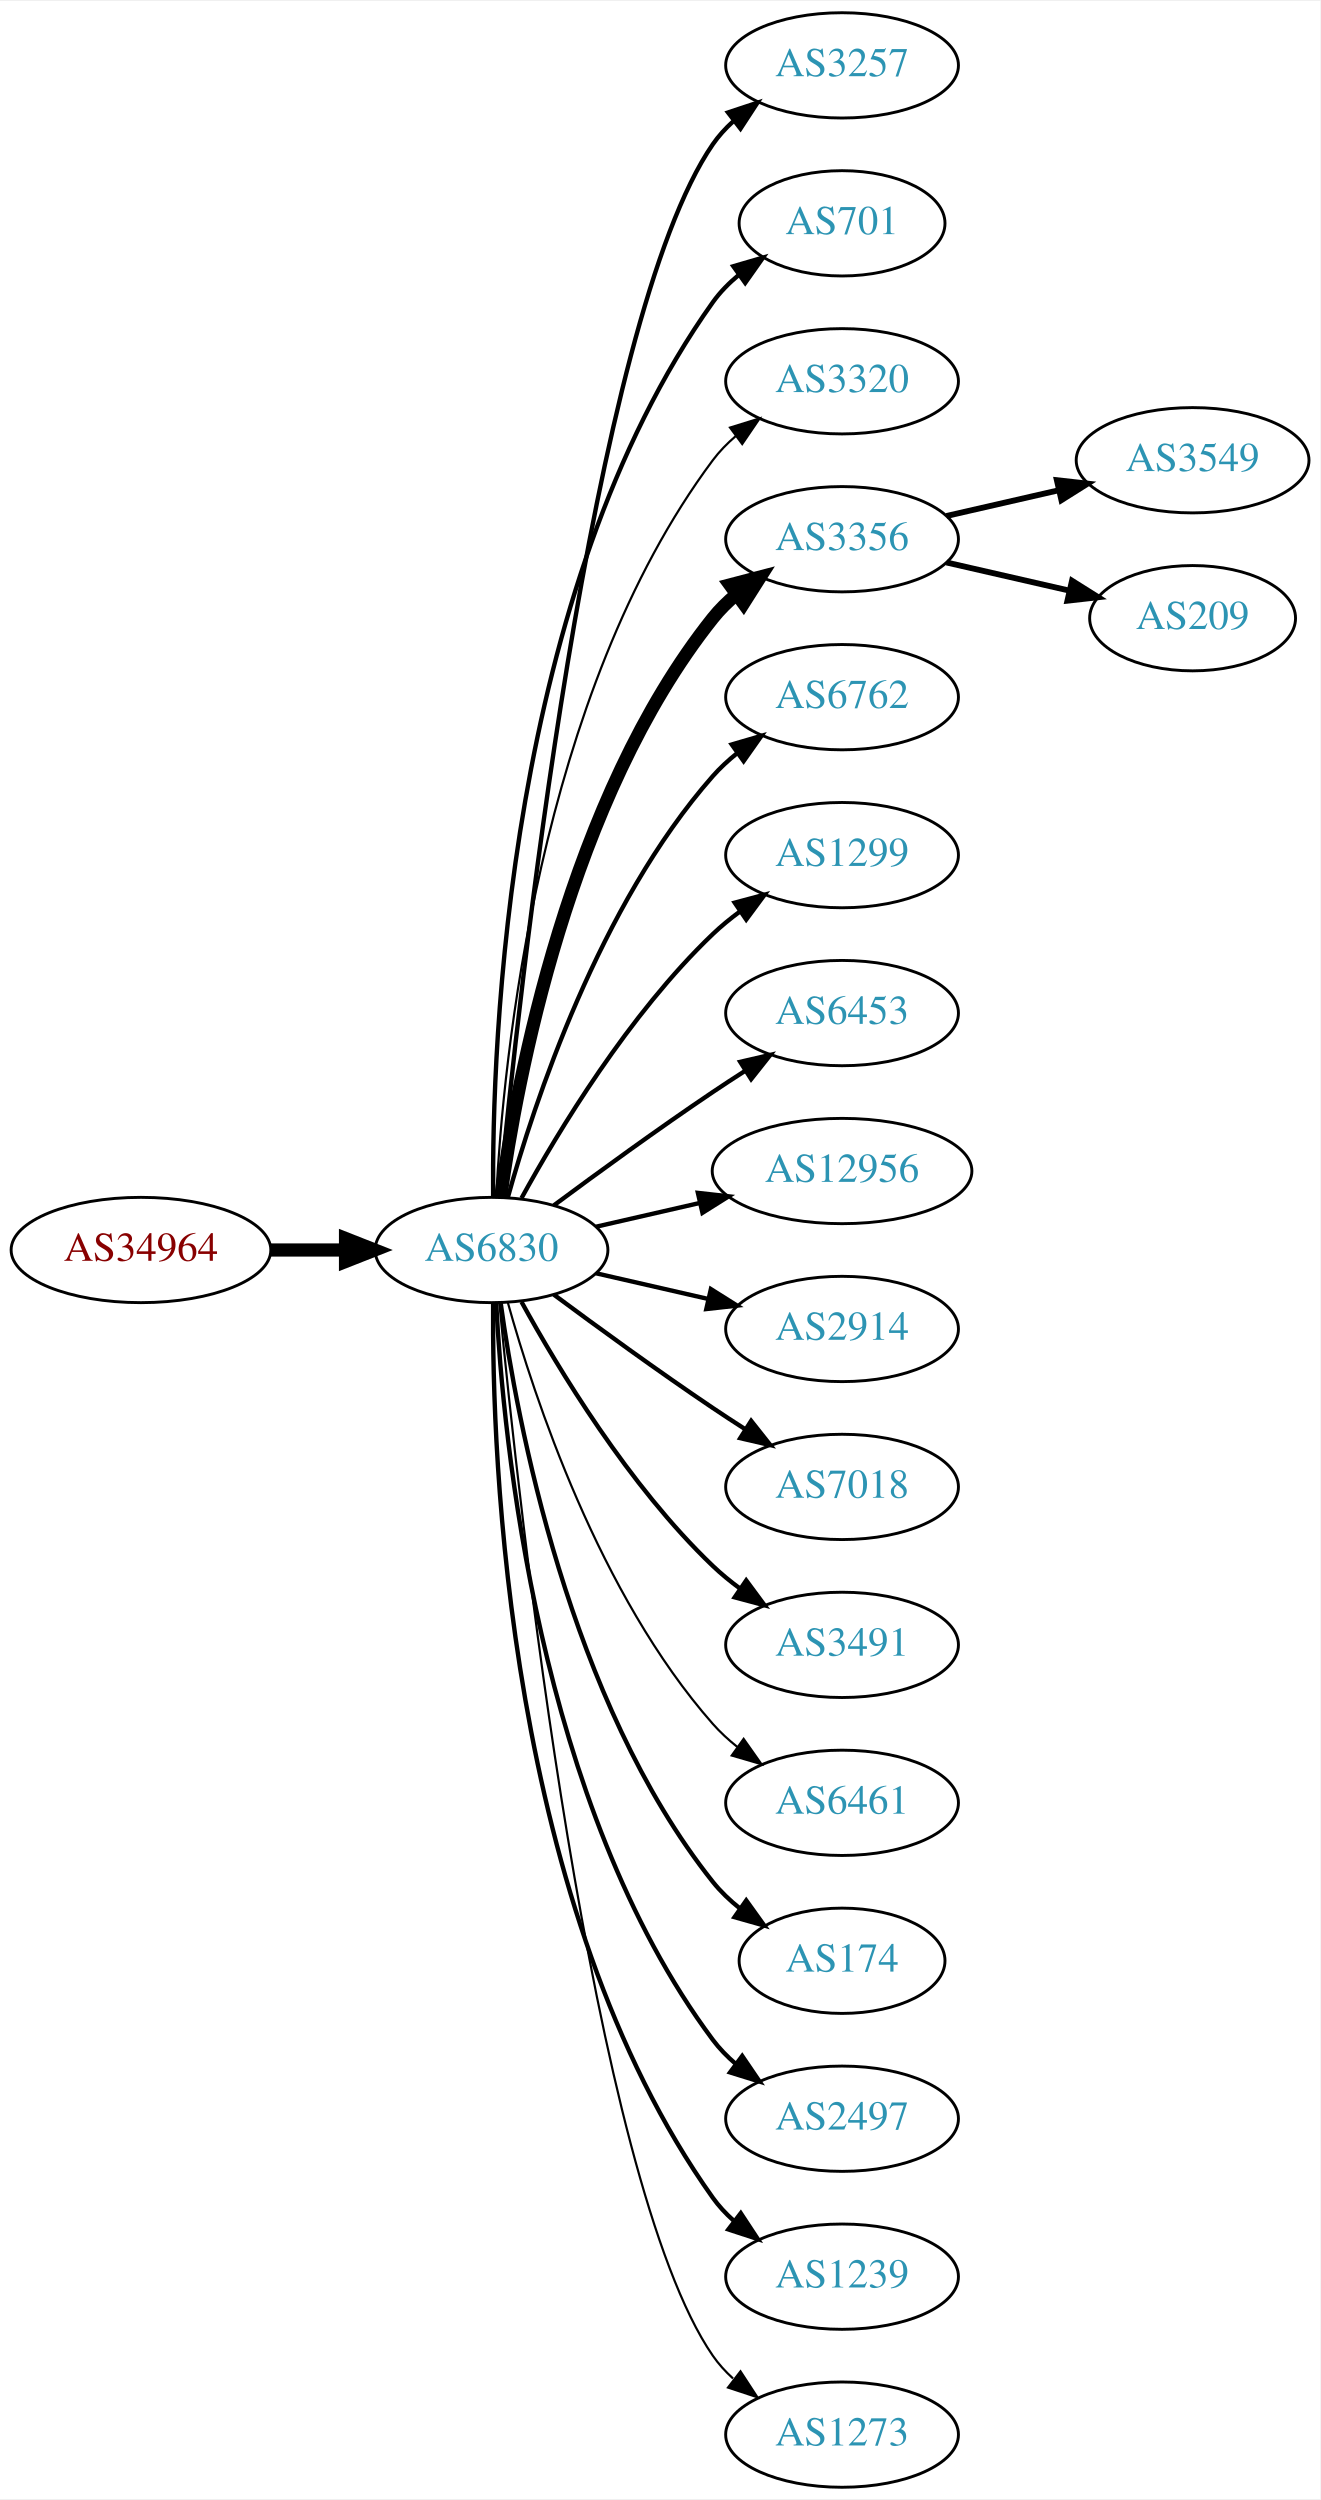
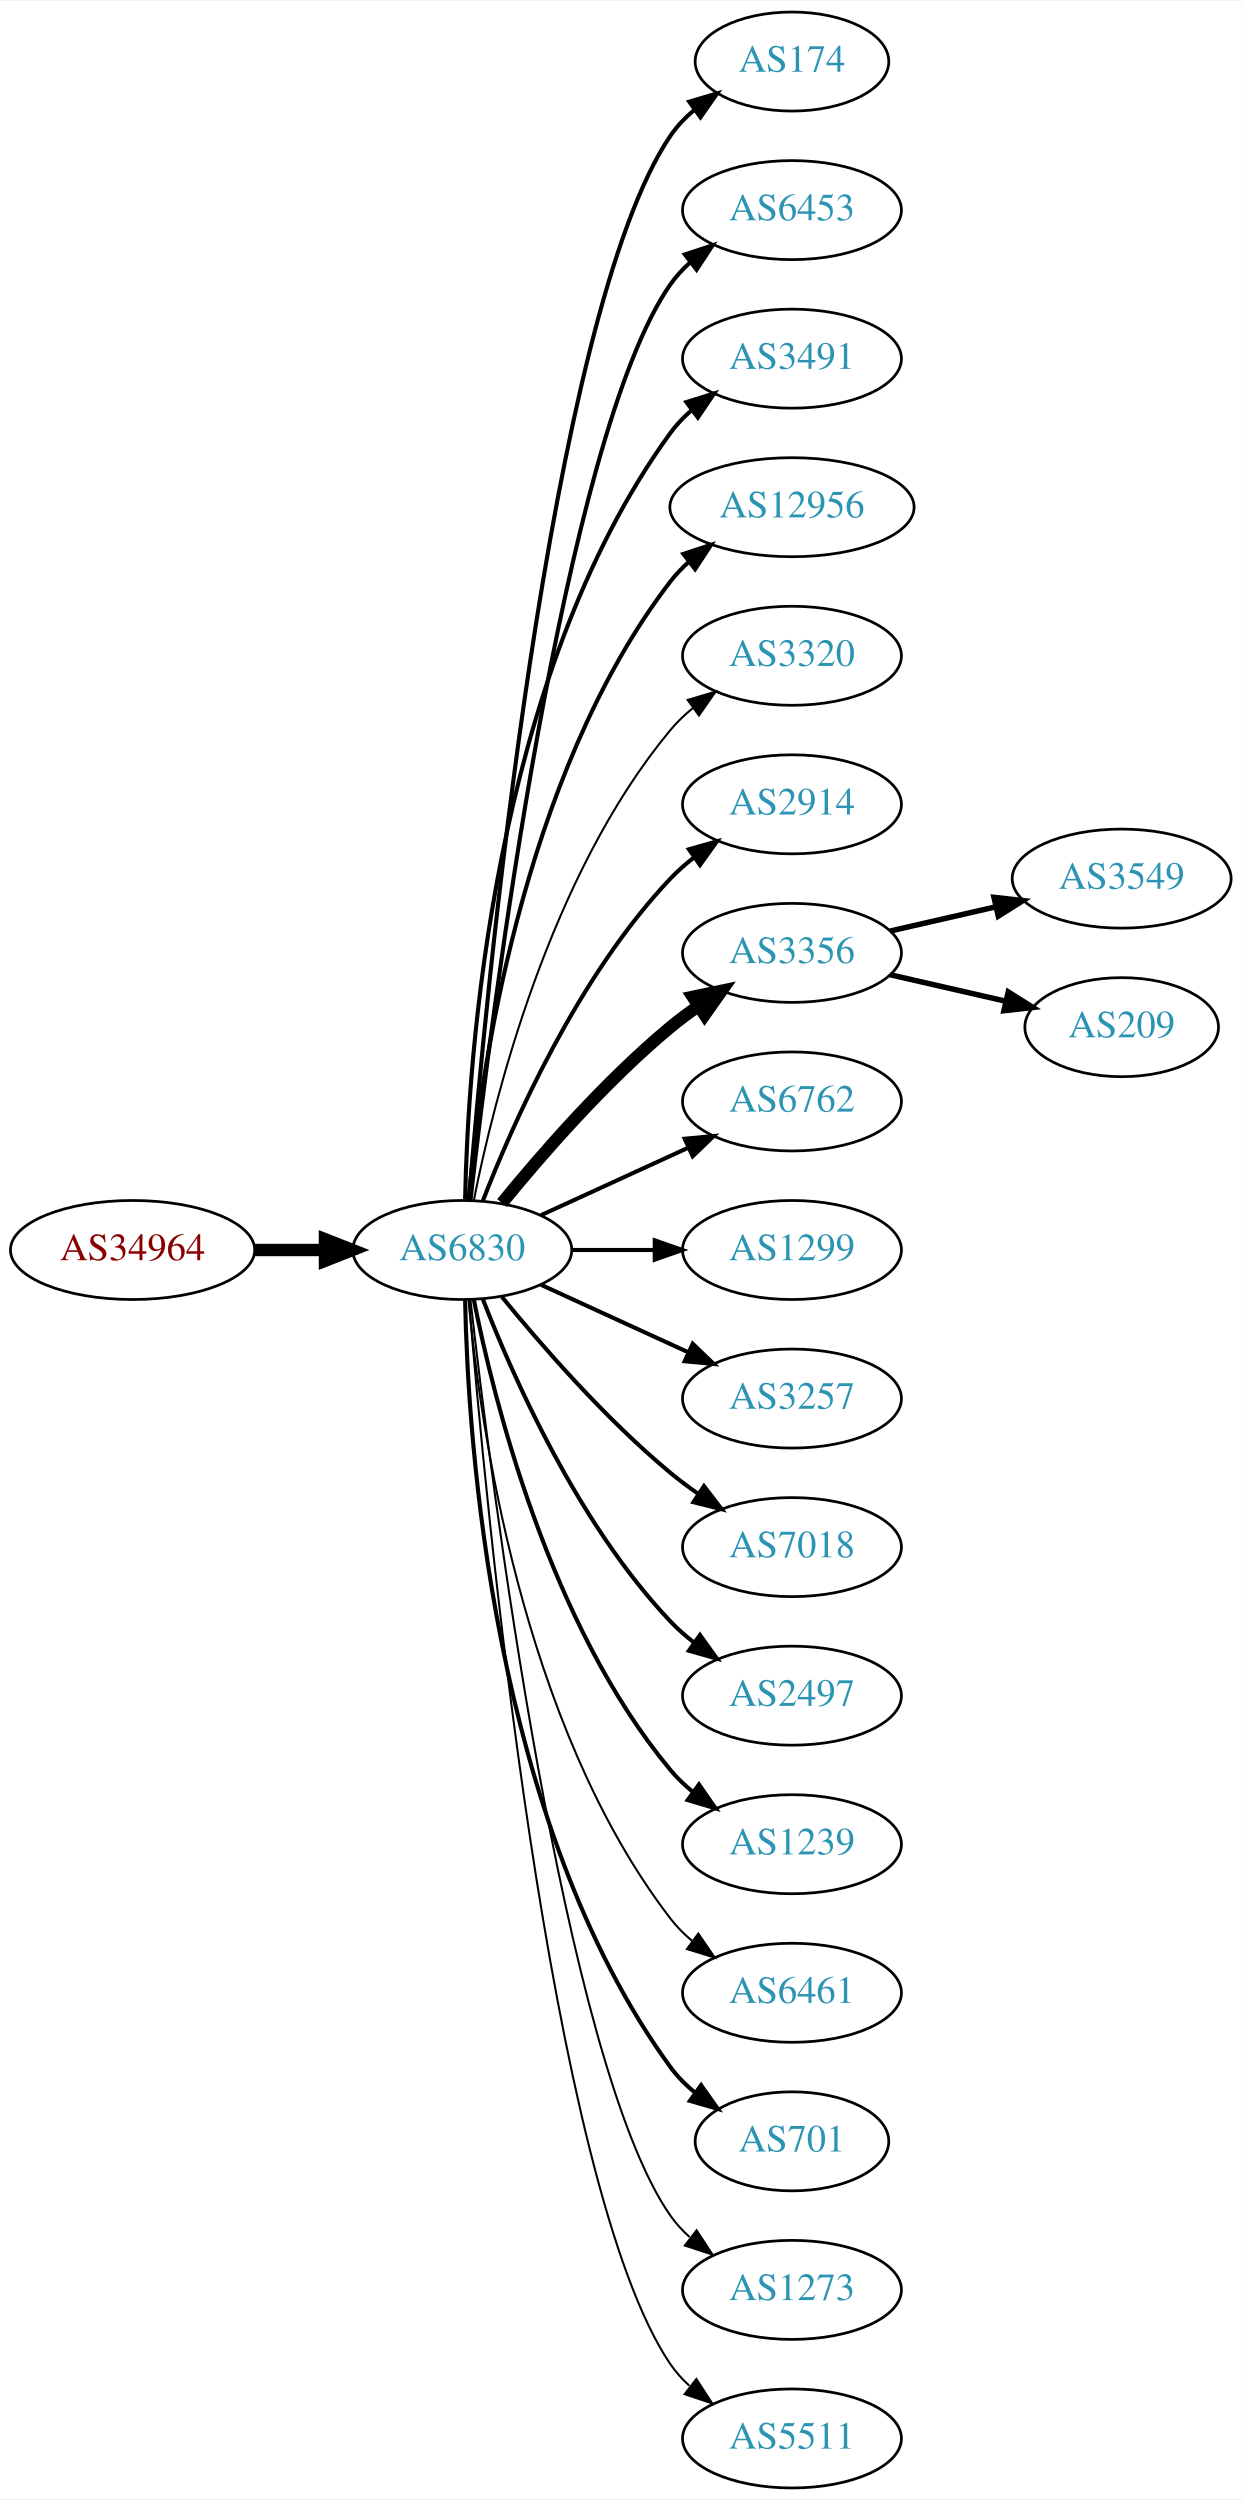
- <svg xmlns="http://www.w3.org/2000/svg" xmlns:xlink="http://www.w3.org/1999/xlink" width="451pt" height="854pt" viewBox="0.00 0.00 451.37 854.00">
-   <g id="graph0" class="graph" transform="scale(1 1) rotate(0) translate(4 850)">
-     <polygon fill="white" stroke="none" points="-4,4 -4,-850 447.37,-850 447.37,4 -4,4" />
+ <svg xmlns="http://www.w3.org/2000/svg" xmlns:xlink="http://www.w3.org/1999/xlink" width="451pt" height="908pt" viewBox="0.00 0.00 451.37 908.00">
+   <g id="graph0" class="graph" transform="scale(1 1) rotate(0) translate(4 904)">
+     <polygon fill="white" stroke="none" points="-4,4 -4,-904 447.37,-904 447.37,4 -4,4" />
    <g id="node1" class="node">
      <g id="a_node1">
        <a xlink:href="/asn/34964" xlink:title="AS34964 ~ Ripe-NetWorks e.U. [AT]">
-           <ellipse fill="#ffffff" stroke="black" cx="44.196" cy="-423" rx="44.393" ry="18" />
-           <text text-anchor="middle" x="44.196" y="-419.3" font-family="Times,serif" font-size="14.00" fill="#880000">AS34964</text>
+           <ellipse fill="#ffffff" stroke="black" cx="44.196" cy="-450" rx="44.393" ry="18" />
+           <text text-anchor="middle" x="44.196" y="-446.3" font-family="Times,serif" font-size="14.00" fill="#880000">AS34964</text>
        </a>
      </g>
    </g>
    <g id="node2" class="node">
      <g id="a_node2">
        <a xlink:href="/asn/6830" xlink:title="AS6830 ~ LGI-UPC [AT]">
-           <ellipse fill="#ffffff" stroke="black" cx="164.039" cy="-423" rx="39.794" ry="18" />
-           <text text-anchor="middle" x="164.039" y="-419.3" font-family="Times,serif" font-size="14.00" fill="#2c94b3">AS6830</text>
+           <ellipse fill="#ffffff" stroke="black" cx="164.039" cy="-450" rx="39.794" ry="18" />
+           <text text-anchor="middle" x="164.039" y="-446.3" font-family="Times,serif" font-size="14.00" fill="#2c94b3">AS6830</text>
        </a>
      </g>
    </g>
    <g id="edge1" class="edge">
-       <path fill="none" stroke="black" stroke-width="4.5" d="M88.407,-423C96.72,-423 105.482,-423 113.965,-423" />
-       <polygon fill="black" stroke="black" stroke-width="4.5" points="114.123,-426.938 124.123,-423 114.123,-419.063 114.123,-426.938" />
+       <path fill="none" stroke="black" stroke-width="4.5" d="M88.407,-450C96.72,-450 105.482,-450 113.965,-450" />
+       <polygon fill="black" stroke="black" stroke-width="4.5" points="114.123,-453.938 124.123,-450 114.123,-446.063 114.123,-453.938" />
    </g>
    <g id="node3" class="node">
      <g id="a_node3">
-         <a xlink:href="/asn/3257" xlink:title="AS3257 ~ GTT [DE]">
-           <ellipse fill="#ffffff" stroke="black" cx="283.881" cy="-828" rx="39.794" ry="18" />
-           <text text-anchor="middle" x="283.881" y="-824.3" font-family="Times,serif" font-size="14.00" fill="#2c94b3">AS3257</text>
+         <a xlink:href="/asn/174" xlink:title="AS174 ~ Cogent Communications [US]">
+           <ellipse fill="#ffffff" stroke="black" cx="283.881" cy="-882" rx="35.194" ry="18" />
+           <text text-anchor="middle" x="283.881" y="-878.3" font-family="Times,serif" font-size="14.00" fill="#2c94b3">AS174</text>
        </a>
      </g>
    </g>
    <g id="edge2" class="edge">
-       <path fill="none" stroke="black" stroke-width="1.5" d="M166.704,-441.084C173.154,-508.004 198.206,-740.832 239.685,-801 241.643,-803.84 244.006,-806.441 246.607,-808.81" />
-       <polygon fill="black" stroke="black" stroke-width="1.5" points="244.89,-811.905 254.95,-815.229 249.159,-806.357 244.89,-811.905" />
+       <path fill="none" stroke="black" stroke-width="1.5" d="M166.467,-468.394C172.224,-538.753 195.56,-790.114 239.685,-855 242.091,-858.538 245.13,-861.702 248.477,-864.509" />
+       <polygon fill="black" stroke="black" stroke-width="1.5" points="246.53,-867.42 256.693,-870.414 250.615,-861.736 246.53,-867.42" />
    </g>
    <g id="node4" class="node">
      <g id="a_node4">
-         <a xlink:href="/asn/701" xlink:title="AS701 ~ UUNET [US]">
-           <ellipse fill="#ffffff" stroke="black" cx="283.881" cy="-774" rx="35.194" ry="18" />
-           <text text-anchor="middle" x="283.881" y="-770.3" font-family="Times,serif" font-size="14.00" fill="#2c94b3">AS701</text>
+         <a xlink:href="/asn/6453" xlink:title="AS6453 ~ TATA COMMUNICATIONS (AMERICA) INC [US]">
+           <ellipse fill="#ffffff" stroke="black" cx="283.881" cy="-828" rx="39.794" ry="18" />
+           <text text-anchor="middle" x="283.881" y="-824.3" font-family="Times,serif" font-size="14.00" fill="#2c94b3">AS6453</text>
        </a>
      </g>
    </g>
    <g id="edge3" class="edge">
-       <path fill="none" stroke="black" stroke-width="1.5" d="M164.587,-441.063C164.168,-493.503 169.322,-648.293 239.685,-747 242.168,-750.484 245.256,-753.615 248.63,-756.402" />
-       <polygon fill="black" stroke="black" stroke-width="1.5" points="246.702,-759.326 256.875,-762.287 250.769,-753.629 246.702,-759.326" />
+       <path fill="none" stroke="black" stroke-width="1.5" d="M167.009,-468.101C174.237,-531.928 200.915,-745.628 239.685,-801 241.663,-803.825 244.041,-806.416 246.652,-808.779" />
+       <polygon fill="black" stroke="black" stroke-width="1.5" points="244.945,-811.881 255.01,-815.188 249.204,-806.326 244.945,-811.881" />
    </g>
    <g id="node5" class="node">
      <g id="a_node5">
-         <a xlink:href="/asn/3320" xlink:title="AS3320 ~ DTAG [DE]">
-           <ellipse fill="#ffffff" stroke="black" cx="283.881" cy="-720" rx="39.794" ry="18" />
-           <text text-anchor="middle" x="283.881" y="-716.3" font-family="Times,serif" font-size="14.00" fill="#2c94b3">AS3320</text>
+         <a xlink:href="/asn/3491" xlink:title="AS3491 ~ PCCW Global, Inc. [US]">
+           <ellipse fill="#ffffff" stroke="black" cx="283.881" cy="-774" rx="39.794" ry="18" />
+           <text text-anchor="middle" x="283.881" y="-770.3" font-family="Times,serif" font-size="14.00" fill="#2c94b3">AS3491</text>
        </a>
      </g>
    </g>
    <g id="edge4" class="edge">
-       <path fill="none" stroke="black" stroke-width="0.75" d="M165.63,-441.023C168.007,-487.412 179.925,-612.893 239.685,-693 241.933,-696.013 244.624,-698.769 247.551,-701.272" />
-       <polygon fill="black" stroke="black" stroke-width="0.75" points="245.582,-704.169 255.702,-707.303 249.746,-698.542 245.582,-704.169" />
+       <path fill="none" stroke="black" stroke-width="1.5" d="M165.071,-468.337C166.044,-518.079 174.763,-657.806 239.685,-747 241.897,-750.039 244.565,-752.813 247.477,-755.326" />
+       <polygon fill="black" stroke="black" stroke-width="1.5" points="245.495,-758.214 255.608,-761.373 249.672,-752.597 245.495,-758.214" />
    </g>
    <g id="node6" class="node">
      <g id="a_node6">
-         <a xlink:href="/asn/3356" xlink:title="AS3356 ~ Level 3 Parent, LLC [US]">
-           <ellipse fill="#ffffff" stroke="black" cx="283.881" cy="-666" rx="39.794" ry="18" />
-           <text text-anchor="middle" x="283.881" y="-662.3" font-family="Times,serif" font-size="14.00" fill="#2c94b3">AS3356</text>
+         <a xlink:href="/asn/12956" xlink:title="AS12956 ~ TELXIUS [ES]">
+           <ellipse fill="#ffffff" stroke="black" cx="283.881" cy="-720" rx="44.393" ry="18" />
+           <text text-anchor="middle" x="283.881" y="-716.3" font-family="Times,serif" font-size="14.00" fill="#2c94b3">AS12956</text>
        </a>
      </g>
    </g>
    <g id="edge5" class="edge">
-       <path fill="none" stroke="black" stroke-width="4.5" d="M167.178,-441.17C172.678,-480.974 190.504,-577.233 239.685,-639 242.026,-641.94 244.781,-644.649 247.747,-647.121" />
-       <polygon fill="black" stroke="black" stroke-width="4.5" points="245.554,-650.395 255.953,-653.11 250.197,-644.034 245.554,-650.395" />
+       <path fill="none" stroke="black" stroke-width="1.5" d="M166.323,-468.117C170.221,-511.332 185.238,-622.131 239.685,-693 241.679,-695.595 243.998,-698.004 246.508,-700.226" />
+       <polygon fill="black" stroke="black" stroke-width="1.5" points="244.407,-703.025 254.472,-706.333 248.666,-697.47 244.407,-703.025" />
    </g>
    <g id="node7" class="node">
      <g id="a_node7">
-         <a xlink:href="/asn/6762" xlink:title="AS6762 ~ TELECOM ITALIA SPARKLE S.p.A. [IT]">
-           <ellipse fill="#ffffff" stroke="black" cx="283.881" cy="-612" rx="39.794" ry="18" />
-           <text text-anchor="middle" x="283.881" y="-608.3" font-family="Times,serif" font-size="14.00" fill="#2c94b3">AS6762</text>
+         <a xlink:href="/asn/3320" xlink:title="AS3320 ~ DTAG [DE]">
+           <ellipse fill="#ffffff" stroke="black" cx="283.881" cy="-666" rx="39.794" ry="18" />
+           <text text-anchor="middle" x="283.881" y="-662.3" font-family="Times,serif" font-size="14.00" fill="#2c94b3">AS3320</text>
        </a>
      </g>
    </g>
    <g id="edge6" class="edge">
-       <path fill="none" stroke="black" stroke-width="1.5" d="M169.612,-440.946C178.517,-472.995 200.801,-540.842 239.685,-585 242.169,-587.821 245.019,-590.449 248.044,-592.871" />
-       <polygon fill="black" stroke="black" stroke-width="1.5" points="246.162,-595.828 256.334,-598.791 250.23,-590.131 246.162,-595.828" />
+       <path fill="none" stroke="black" stroke-width="0.75" d="M168.237,-468.073C175.401,-504.141 195.675,-586.125 239.685,-639 242.09,-641.889 244.886,-644.563 247.879,-647.013" />
+       <polygon fill="black" stroke="black" stroke-width="0.75" points="245.967,-649.95 256.122,-652.973 250.069,-644.277 245.967,-649.95" />
    </g>
    <g id="node8" class="node">
      <g id="a_node8">
-         <a xlink:href="/asn/1299" xlink:title="AS1299 ~ Telia Carrier [EU]">
-           <ellipse fill="#ffffff" stroke="black" cx="283.881" cy="-558" rx="39.794" ry="18" />
-           <text text-anchor="middle" x="283.881" y="-554.3" font-family="Times,serif" font-size="14.00" fill="#2c94b3">AS1299</text>
+         <a xlink:href="/asn/2914" xlink:title="AS2914 ~ NTT America, Inc. [US]">
+           <ellipse fill="#ffffff" stroke="black" cx="283.881" cy="-612" rx="39.794" ry="18" />
+           <text text-anchor="middle" x="283.881" y="-608.3" font-family="Times,serif" font-size="14.00" fill="#2c94b3">AS2914</text>
        </a>
      </g>
    </g>
    <g id="edge7" class="edge">
-       <path fill="none" stroke="black" stroke-width="1.5" d="M174.28,-440.713C186.825,-463.561 211.002,-503.611 239.685,-531 242.553,-533.739 245.742,-536.347 249.051,-538.785" />
-       <polygon fill="black" stroke="black" stroke-width="1.5" points="247.175,-541.742 257.411,-544.477 251.114,-535.956 247.175,-541.742" />
+       <path fill="none" stroke="black" stroke-width="1.5" d="M171.562,-467.994C182.312,-495.728 205.969,-549.429 239.685,-585 242.271,-587.728 245.188,-590.294 248.257,-592.677" />
+       <polygon fill="black" stroke="black" stroke-width="1.5" points="246.411,-595.658 256.605,-598.543 250.435,-589.93 246.411,-595.658" />
    </g>
    <g id="node9" class="node">
      <g id="a_node9">
-         <a xlink:href="/asn/6453" xlink:title="AS6453 ~ TATA COMMUNICATIONS (AMERICA) INC [US]">
-           <ellipse fill="#ffffff" stroke="black" cx="283.881" cy="-504" rx="39.794" ry="18" />
-           <text text-anchor="middle" x="283.881" y="-500.3" font-family="Times,serif" font-size="14.00" fill="#2c94b3">AS6453</text>
+         <a xlink:href="/asn/3356" xlink:title="AS3356 ~ Level 3 Parent, LLC [US]">
+           <ellipse fill="#ffffff" stroke="black" cx="283.881" cy="-558" rx="39.794" ry="18" />
+           <text text-anchor="middle" x="283.881" y="-554.3" font-family="Times,serif" font-size="14.00" fill="#2c94b3">AS3356</text>
        </a>
      </g>
    </g>
    <g id="edge8" class="edge">
-       <path fill="none" stroke="black" stroke-width="1.5" d="M185.369,-438.277C200.231,-449.304 220.976,-464.407 239.685,-477 243.234,-479.389 246.984,-481.839 250.733,-484.242" />
-       <polygon fill="black" stroke="black" stroke-width="1.5" points="249.059,-487.325 259.381,-489.712 252.801,-481.409 249.059,-487.325" />
+       <path fill="none" stroke="black" stroke-width="4.5" d="M178.458,-467.065C192.572,-484.375 215.987,-511.345 239.685,-531 242.901,-533.668 246.402,-536.27 249.972,-538.741" />
+       <polygon fill="black" stroke="black" stroke-width="4.5" points="247.81,-542.032 258.329,-544.236 252.137,-535.452 247.81,-542.032" />
    </g>
    <g id="node10" class="node">
      <g id="a_node10">
-         <a xlink:href="/asn/12956" xlink:title="AS12956 ~ TELXIUS [ES]">
-           <ellipse fill="#ffffff" stroke="black" cx="283.881" cy="-450" rx="44.393" ry="18" />
-           <text text-anchor="middle" x="283.881" y="-446.3" font-family="Times,serif" font-size="14.00" fill="#2c94b3">AS12956</text>
+         <a xlink:href="/asn/6762" xlink:title="AS6762 ~ TELECOM ITALIA SPARKLE S.p.A. [IT]">
+           <ellipse fill="#ffffff" stroke="black" cx="283.881" cy="-504" rx="39.794" ry="18" />
+           <text text-anchor="middle" x="283.881" y="-500.3" font-family="Times,serif" font-size="14.00" fill="#2c94b3">AS6762</text>
        </a>
      </g>
    </g>
    <g id="edge9" class="edge">
-       <path fill="none" stroke="black" stroke-width="1.5" d="M199.758,-430.955C210.896,-433.507 223.432,-436.379 235.325,-439.104" />
-       <polygon fill="black" stroke="black" stroke-width="1.5" points="234.59,-442.526 245.119,-441.348 236.153,-435.703 234.59,-442.526" />
+       <path fill="none" stroke="black" stroke-width="1.5" d="M192.667,-462.661C208.624,-469.973 228.895,-479.261 246.178,-487.181" />
+       <polygon fill="black" stroke="black" stroke-width="1.5" points="244.876,-490.435 255.425,-491.419 247.793,-484.071 244.876,-490.435" />
    </g>
    <g id="node11" class="node">
      <g id="a_node11">
-         <a xlink:href="/asn/2914" xlink:title="AS2914 ~ NTT America, Inc. [US]">
-           <ellipse fill="#ffffff" stroke="black" cx="283.881" cy="-396" rx="39.794" ry="18" />
-           <text text-anchor="middle" x="283.881" y="-392.3" font-family="Times,serif" font-size="14.00" fill="#2c94b3">AS2914</text>
+         <a xlink:href="/asn/1299" xlink:title="AS1299 ~ Telia Carrier [EU]">
+           <ellipse fill="#ffffff" stroke="black" cx="283.881" cy="-450" rx="39.794" ry="18" />
+           <text text-anchor="middle" x="283.881" y="-446.3" font-family="Times,serif" font-size="14.00" fill="#2c94b3">AS1299</text>
        </a>
      </g>
    </g>
    <g id="edge10" class="edge">
-       <path fill="none" stroke="black" stroke-width="1.5" d="M199.758,-415.045C211.758,-412.296 225.379,-409.175 238.071,-406.267" />
-       <polygon fill="black" stroke="black" stroke-width="1.5" points="239.037,-409.636 248.003,-403.991 237.474,-402.813 239.037,-409.636" />
+       <path fill="none" stroke="black" stroke-width="1.5" d="M203.951,-450C213.505,-450 223.854,-450 233.817,-450" />
+       <polygon fill="black" stroke="black" stroke-width="1.5" points="234.009,-453.5 244.009,-450 234.009,-446.5 234.009,-453.5" />
    </g>
    <g id="node12" class="node">
      <g id="a_node12">
+         <a xlink:href="/asn/3257" xlink:title="AS3257 ~ GTT [DE]">
+           <ellipse fill="#ffffff" stroke="black" cx="283.881" cy="-396" rx="39.794" ry="18" />
+           <text text-anchor="middle" x="283.881" y="-392.3" font-family="Times,serif" font-size="14.00" fill="#2c94b3">AS3257</text>
+         </a>
+       </g>
+     </g>
+     <g id="edge11" class="edge">
+       <path fill="none" stroke="black" stroke-width="1.5" d="M192.667,-437.339C208.624,-430.027 228.895,-420.739 246.178,-412.819" />
+       <polygon fill="black" stroke="black" stroke-width="1.5" points="247.793,-415.929 255.425,-408.581 244.876,-409.565 247.793,-415.929" />
+     </g>
+     <g id="node13" class="node">
+       <g id="a_node13">
        <a xlink:href="/asn/7018" xlink:title="AS7018 ~ AT&amp;T Services, Inc. [US]">
          <ellipse fill="#ffffff" stroke="black" cx="283.881" cy="-342" rx="39.794" ry="18" />
          <text text-anchor="middle" x="283.881" y="-338.3" font-family="Times,serif" font-size="14.00" fill="#2c94b3">AS7018</text>
        </a>
      </g>
    </g>
-     <g id="edge11" class="edge">
-       <path fill="none" stroke="black" stroke-width="1.5" d="M185.369,-407.723C200.231,-396.696 220.976,-381.593 239.685,-369 243.234,-366.611 246.984,-364.161 250.733,-361.758" />
-       <polygon fill="black" stroke="black" stroke-width="1.5" points="252.801,-364.591 259.381,-356.288 249.059,-358.675 252.801,-364.591" />
-     </g>
-     <g id="node13" class="node">
-       <g id="a_node13">
-         <a xlink:href="/asn/3491" xlink:title="AS3491 ~ PCCW Global, Inc. [US]">
-           <ellipse fill="#ffffff" stroke="black" cx="283.881" cy="-288" rx="39.794" ry="18" />
-           <text text-anchor="middle" x="283.881" y="-284.3" font-family="Times,serif" font-size="14.00" fill="#2c94b3">AS3491</text>
-         </a>
-       </g>
-     </g>
    <g id="edge12" class="edge">
-       <path fill="none" stroke="black" stroke-width="1.5" d="M174.28,-405.287C186.825,-382.439 211.002,-342.389 239.685,-315 242.553,-312.261 245.742,-309.653 249.051,-307.215" />
-       <polygon fill="black" stroke="black" stroke-width="1.5" points="251.114,-310.044 257.411,-301.523 247.175,-304.258 251.114,-310.044" />
+       <path fill="none" stroke="black" stroke-width="1.5" d="M178.458,-432.935C192.572,-415.625 215.987,-388.655 239.685,-369 242.901,-366.332 246.402,-363.73 249.972,-361.259" />
+       <polygon fill="black" stroke="black" stroke-width="1.5" points="251.896,-364.183 258.329,-355.764 248.05,-358.334 251.896,-364.183" />
    </g>
    <g id="node14" class="node">
      <g id="a_node14">
-         <a xlink:href="/asn/6461" xlink:title="AS6461 ~ Zayo Bandwidth [US]">
-           <ellipse fill="#ffffff" stroke="black" cx="283.881" cy="-234" rx="39.794" ry="18" />
-           <text text-anchor="middle" x="283.881" y="-230.3" font-family="Times,serif" font-size="14.00" fill="#2c94b3">AS6461</text>
+         <a xlink:href="/asn/2497" xlink:title="AS2497 ~ Internet Initiative Japan Inc. [JP]">
+           <ellipse fill="#ffffff" stroke="black" cx="283.881" cy="-288" rx="39.794" ry="18" />
+           <text text-anchor="middle" x="283.881" y="-284.3" font-family="Times,serif" font-size="14.00" fill="#2c94b3">AS2497</text>
        </a>
      </g>
    </g>
    <g id="edge13" class="edge">
-       <path fill="none" stroke="black" stroke-width="0.75" d="M169.612,-405.054C178.517,-373.005 200.801,-305.158 239.685,-261 242.169,-258.179 245.019,-255.551 248.044,-253.129" />
-       <polygon fill="black" stroke="black" stroke-width="0.75" points="250.23,-255.869 256.334,-247.209 246.162,-250.172 250.23,-255.869" />
+       <path fill="none" stroke="black" stroke-width="1.5" d="M171.562,-432.006C182.312,-404.272 205.969,-350.571 239.685,-315 242.271,-312.272 245.188,-309.706 248.257,-307.323" />
+       <polygon fill="black" stroke="black" stroke-width="1.5" points="250.435,-310.07 256.605,-301.457 246.411,-304.342 250.435,-310.07" />
    </g>
    <g id="node15" class="node">
      <g id="a_node15">
-         <a xlink:href="/asn/174" xlink:title="AS174 ~ Cogent Communications [US]">
-           <ellipse fill="#ffffff" stroke="black" cx="283.881" cy="-180" rx="35.194" ry="18" />
-           <text text-anchor="middle" x="283.881" y="-176.3" font-family="Times,serif" font-size="14.00" fill="#2c94b3">AS174</text>
+         <a xlink:href="/asn/1239" xlink:title="AS1239 ~ Sprint [US]">
+           <ellipse fill="#ffffff" stroke="black" cx="283.881" cy="-234" rx="39.794" ry="18" />
+           <text text-anchor="middle" x="283.881" y="-230.3" font-family="Times,serif" font-size="14.00" fill="#2c94b3">AS1239</text>
        </a>
      </g>
    </g>
    <g id="edge14" class="edge">
-       <path fill="none" stroke="black" stroke-width="1.5" d="M167.178,-404.83C172.678,-365.026 190.504,-268.767 239.685,-207 242.35,-203.653 245.55,-200.607 248.988,-197.868" />
-       <polygon fill="black" stroke="black" stroke-width="1.5" points="251.126,-200.643 257.302,-192.035 247.106,-194.913 251.126,-200.643" />
+       <path fill="none" stroke="black" stroke-width="1.5" d="M168.237,-431.927C175.401,-395.859 195.675,-313.875 239.685,-261 242.09,-258.111 244.886,-255.437 247.879,-252.987" />
+       <polygon fill="black" stroke="black" stroke-width="1.5" points="250.069,-255.723 256.122,-247.027 245.967,-250.05 250.069,-255.723" />
    </g>
    <g id="node16" class="node">
      <g id="a_node16">
-         <a xlink:href="/asn/2497" xlink:title="AS2497 ~ Internet Initiative Japan Inc. [JP]">
-           <ellipse fill="#ffffff" stroke="black" cx="283.881" cy="-126" rx="39.794" ry="18" />
-           <text text-anchor="middle" x="283.881" y="-122.3" font-family="Times,serif" font-size="14.00" fill="#2c94b3">AS2497</text>
+         <a xlink:href="/asn/6461" xlink:title="AS6461 ~ Zayo Bandwidth [US]">
+           <ellipse fill="#ffffff" stroke="black" cx="283.881" cy="-180" rx="39.794" ry="18" />
+           <text text-anchor="middle" x="283.881" y="-176.3" font-family="Times,serif" font-size="14.00" fill="#2c94b3">AS6461</text>
        </a>
      </g>
    </g>
    <g id="edge15" class="edge">
-       <path fill="none" stroke="black" stroke-width="1.5" d="M165.63,-404.977C168.007,-358.588 179.925,-233.107 239.685,-153 241.933,-149.987 244.624,-147.231 247.551,-144.728" />
-       <polygon fill="black" stroke="black" stroke-width="1.5" points="249.746,-147.458 255.702,-138.697 245.582,-141.831 249.746,-147.458" />
+       <path fill="none" stroke="black" stroke-width="0.75" d="M166.323,-431.883C170.221,-388.668 185.238,-277.869 239.685,-207 241.975,-204.019 244.695,-201.284 247.639,-198.795" />
+       <polygon fill="black" stroke="black" stroke-width="0.75" points="249.833,-201.527 255.816,-192.782 245.686,-195.887 249.833,-201.527" />
    </g>
    <g id="node17" class="node">
      <g id="a_node17">
-         <a xlink:href="/asn/1239" xlink:title="AS1239 ~ Sprint [US]">
-           <ellipse fill="#ffffff" stroke="black" cx="283.881" cy="-72" rx="39.794" ry="18" />
-           <text text-anchor="middle" x="283.881" y="-68.3" font-family="Times,serif" font-size="14.00" fill="#2c94b3">AS1239</text>
+         <a xlink:href="/asn/701" xlink:title="AS701 ~ UUNET [US]">
+           <ellipse fill="#ffffff" stroke="black" cx="283.881" cy="-126" rx="35.194" ry="18" />
+           <text text-anchor="middle" x="283.881" y="-122.3" font-family="Times,serif" font-size="14.00" fill="#2c94b3">AS701</text>
        </a>
      </g>
    </g>
    <g id="edge16" class="edge">
-       <path fill="none" stroke="black" stroke-width="1.5" d="M164.587,-404.937C164.168,-352.497 169.322,-197.707 239.685,-99 241.687,-96.192 244.082,-93.612 246.703,-91.257" />
-       <polygon fill="black" stroke="black" stroke-width="1.5" points="249.255,-93.712 255.079,-84.861 245.007,-88.148 249.255,-93.712" />
+       <path fill="none" stroke="black" stroke-width="1.5" d="M165.071,-431.663C166.044,-381.921 174.763,-242.194 239.685,-153 242.203,-149.541 245.311,-146.425 248.698,-143.646" />
+       <polygon fill="black" stroke="black" stroke-width="1.5" points="250.837,-146.42 256.956,-137.771 246.778,-140.716 250.837,-146.42" />
    </g>
    <g id="node18" class="node">
      <g id="a_node18">
        <a xlink:href="/asn/1273" xlink:title="AS1273 ~ Vodafone Group PLC [EU]">
-           <ellipse fill="#ffffff" stroke="black" cx="283.881" cy="-18" rx="39.794" ry="18" />
-           <text text-anchor="middle" x="283.881" y="-14.3" font-family="Times,serif" font-size="14.00" fill="#2c94b3">AS1273</text>
+           <ellipse fill="#ffffff" stroke="black" cx="283.881" cy="-72" rx="39.794" ry="18" />
+           <text text-anchor="middle" x="283.881" y="-68.3" font-family="Times,serif" font-size="14.00" fill="#2c94b3">AS1273</text>
        </a>
      </g>
    </g>
    <g id="edge17" class="edge">
-       <path fill="none" stroke="black" stroke-width="0.75" d="M166.704,-404.916C173.154,-337.996 198.206,-105.168 239.685,-45 241.643,-42.16 244.006,-39.559 246.607,-37.19" />
-       <polygon fill="black" stroke="black" stroke-width="0.75" points="249.159,-39.642 254.95,-30.771 244.89,-34.095 249.159,-39.642" />
+       <path fill="none" stroke="black" stroke-width="0.75" d="M167.009,-431.899C174.237,-368.072 200.915,-154.372 239.685,-99 241.663,-96.175 244.041,-93.584 246.652,-91.221" />
+       <polygon fill="black" stroke="black" stroke-width="0.75" points="249.204,-93.674 255.01,-84.812 244.945,-88.119 249.204,-93.674" />
    </g>
    <g id="node19" class="node">
      <g id="a_node19">
-         <a xlink:href="/asn/3549" xlink:title="AS3549 ~ Level 3 Parent, LLC [US]">
-           <ellipse fill="#ffffff" stroke="black" cx="403.724" cy="-693" rx="39.794" ry="18" />
-           <text text-anchor="middle" x="403.724" y="-689.3" font-family="Times,serif" font-size="14.00" fill="#2c94b3">AS3549</text>
+         <a xlink:href="/asn/5511" xlink:title="AS5511 ~ Orange S.A. [FR]">
+           <ellipse fill="#ffffff" stroke="black" cx="283.881" cy="-18" rx="39.794" ry="18" />
+           <text text-anchor="middle" x="283.881" y="-14.3" font-family="Times,serif" font-size="14.00" fill="#2c94b3">AS5511</text>
        </a>
      </g>
    </g>
    <g id="edge18" class="edge">
-       <path fill="none" stroke="black" stroke-width="2" d="M319.6,-673.955C331.6,-676.704 345.221,-679.825 357.914,-682.733" />
-       <polygon fill="black" stroke="black" stroke-width="2" points="357.316,-686.187 367.845,-685.009 358.88,-679.364 357.316,-686.187" />
+       <path fill="none" stroke="black" stroke-width="0.75" d="M166.467,-431.606C172.224,-361.247 195.56,-109.886 239.685,-45 241.625,-42.148 243.976,-39.538 246.568,-37.163" />
+       <polygon fill="black" stroke="black" stroke-width="0.75" points="249.12,-39.615 254.898,-30.735 244.843,-34.074 249.12,-39.615" />
    </g>
    <g id="node20" class="node">
      <g id="a_node20">
+         <a xlink:href="/asn/3549" xlink:title="AS3549 ~ Level 3 Parent, LLC [US]">
+           <ellipse fill="#ffffff" stroke="black" cx="403.724" cy="-585" rx="39.794" ry="18" />
+           <text text-anchor="middle" x="403.724" y="-581.3" font-family="Times,serif" font-size="14.00" fill="#2c94b3">AS3549</text>
+         </a>
+       </g>
+     </g>
+     <g id="edge19" class="edge">
+       <path fill="none" stroke="black" stroke-width="2" d="M319.6,-565.955C331.6,-568.704 345.221,-571.825 357.914,-574.733" />
+       <polygon fill="black" stroke="black" stroke-width="2" points="357.316,-578.187 367.845,-577.009 358.88,-571.364 357.316,-578.187" />
+     </g>
+     <g id="node21" class="node">
+       <g id="a_node21">
        <a xlink:href="/asn/209" xlink:title="AS209 ~ CenturyLink Communications, LLC [US]">
-           <ellipse fill="#ffffff" stroke="black" cx="403.724" cy="-639" rx="35.194" ry="18" />
-           <text text-anchor="middle" x="403.724" y="-635.3" font-family="Times,serif" font-size="14.00" fill="#2c94b3">AS209</text>
-         </a>
-       </g>
-     </g>
-     <g id="edge19" class="edge">
-       <path fill="none" stroke="black" stroke-width="2" d="M319.6,-658.045C332.693,-655.045 347.715,-651.604 361.356,-648.478" />
-       <polygon fill="black" stroke="black" stroke-width="2" points="362.497,-651.807 371.463,-646.162 360.934,-644.984 362.497,-651.807" />
+           <ellipse fill="#ffffff" stroke="black" cx="403.724" cy="-531" rx="35.194" ry="18" />
+           <text text-anchor="middle" x="403.724" y="-527.3" font-family="Times,serif" font-size="14.00" fill="#2c94b3">AS209</text>
+         </a>
+       </g>
+     </g>
+     <g id="edge20" class="edge">
+       <path fill="none" stroke="black" stroke-width="2" d="M319.6,-550.045C332.693,-547.045 347.715,-543.604 361.356,-540.478" />
+       <polygon fill="black" stroke="black" stroke-width="2" points="362.497,-543.807 371.463,-538.162 360.934,-536.984 362.497,-543.807" />
    </g>
  </g>
</svg>
